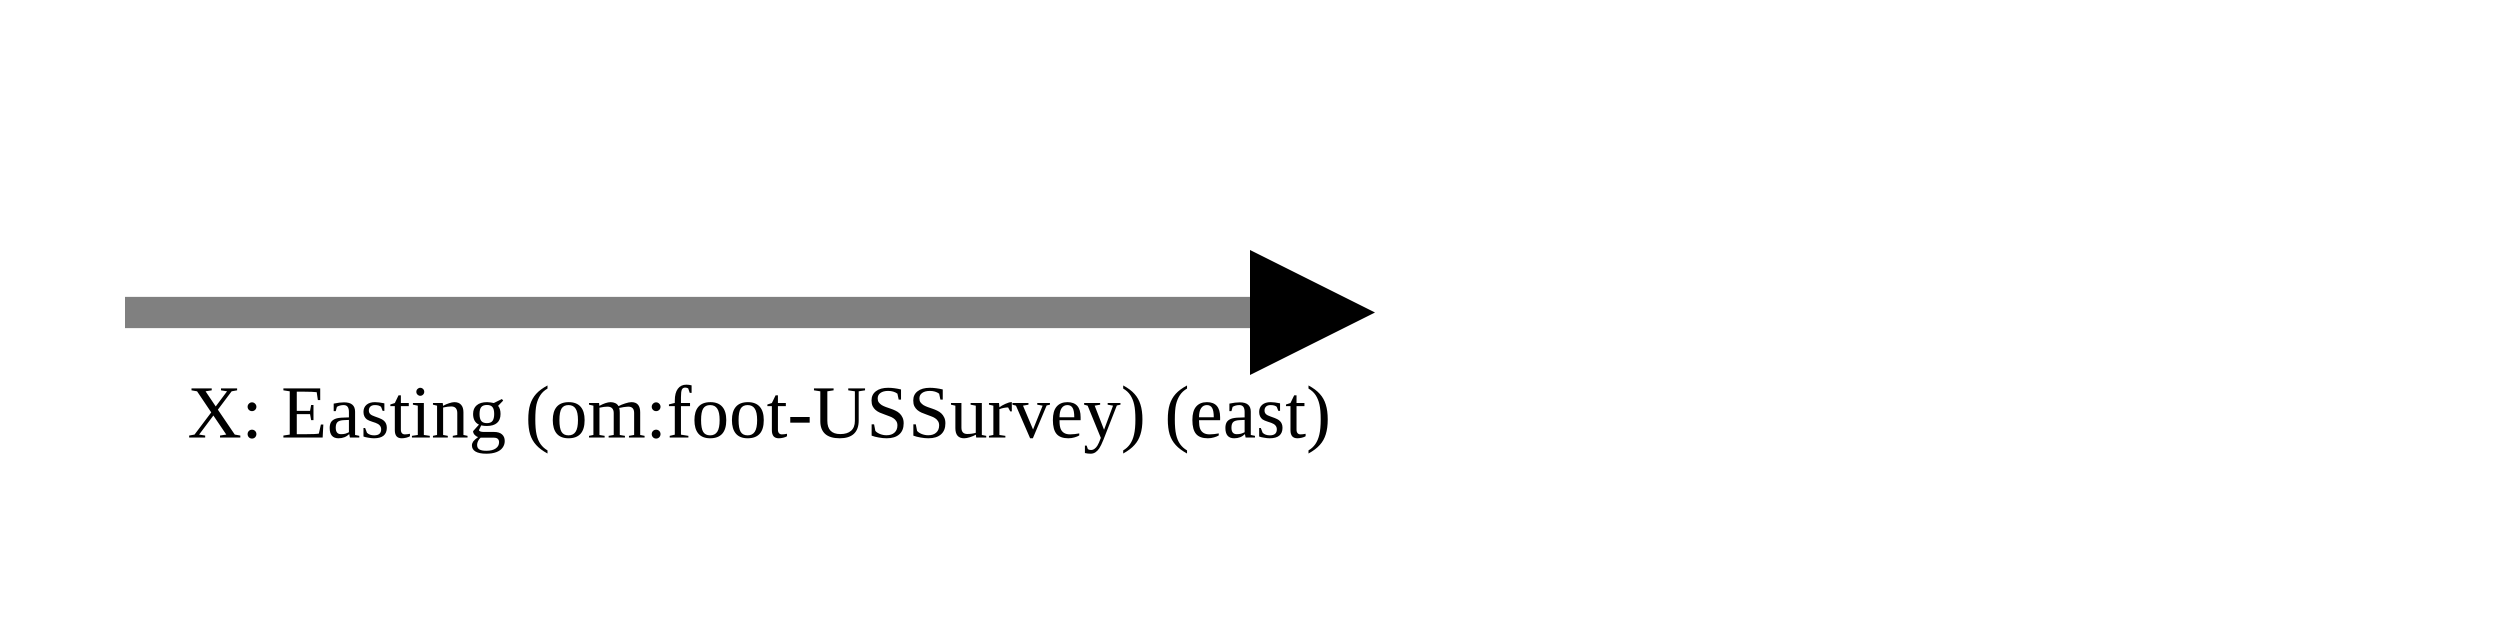
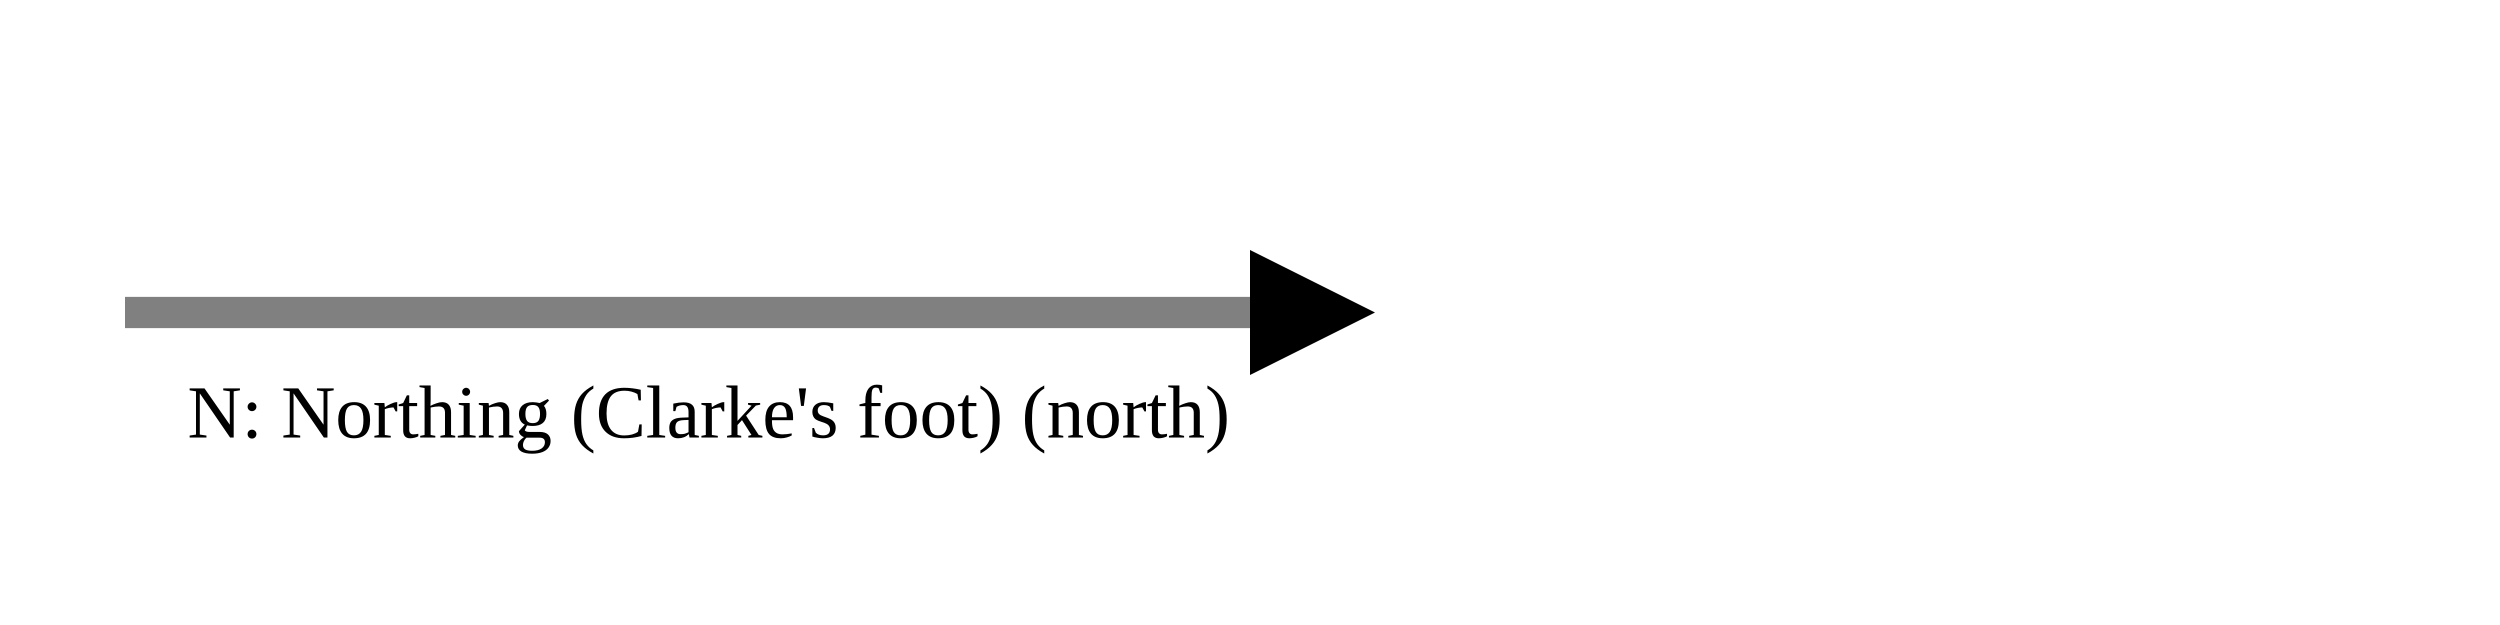
<svg xmlns="http://www.w3.org/2000/svg" version="1.1" width="400" height="100" viewbox="0 0 275 100">
  <defs>
    <marker id="arrowhead" markerWidth="10" markerHeight="7" refX="0" refY="2" orient="auto">
      <polygon points="0 0, 4 2, 0 4" />
    </marker>
  </defs>
  <line x1="20" y1="50" x2="200" y2="50" stroke="gray" stroke-width="5" marker-end="url(#arrowhead)" />
-   <text x="30" y="70" class="small">X: Easting (om:foot-USSurvey) (east)</text>
+   <text x="30" y="70" class="small">N: Northing (Clarke's foot) (north)</text>
</svg>
